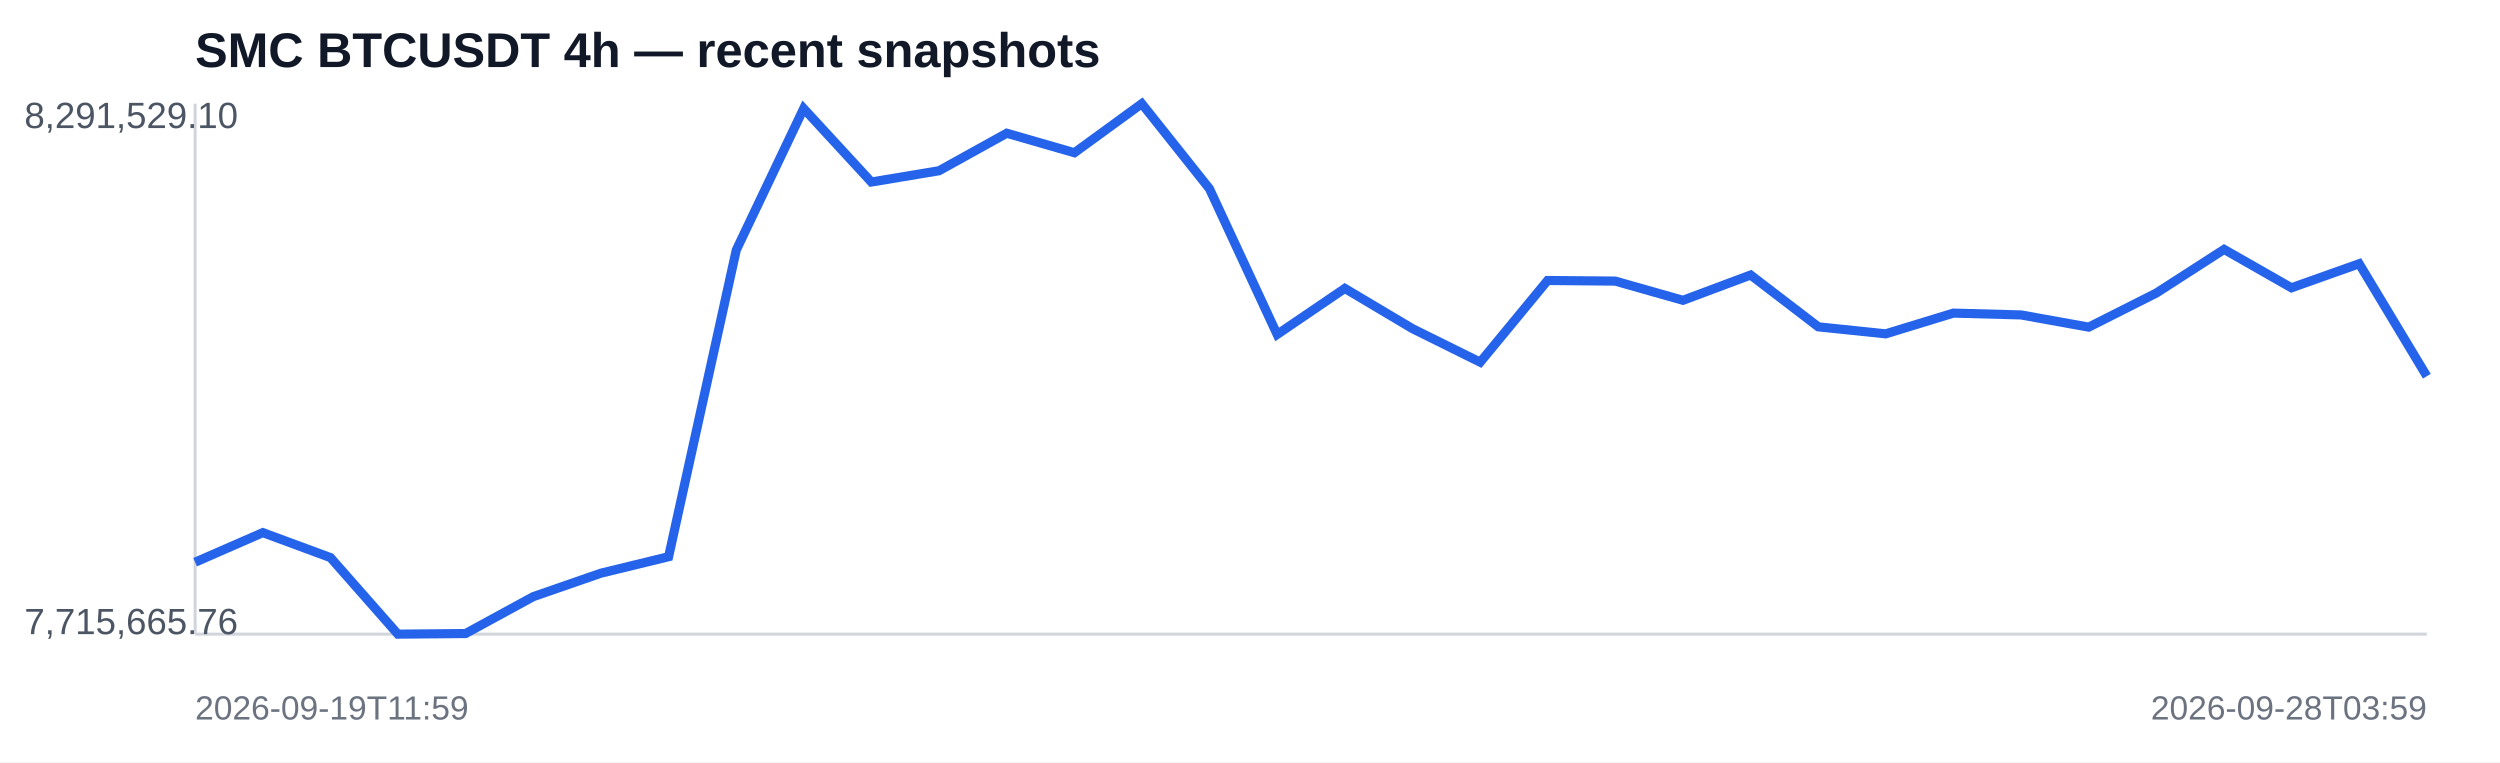
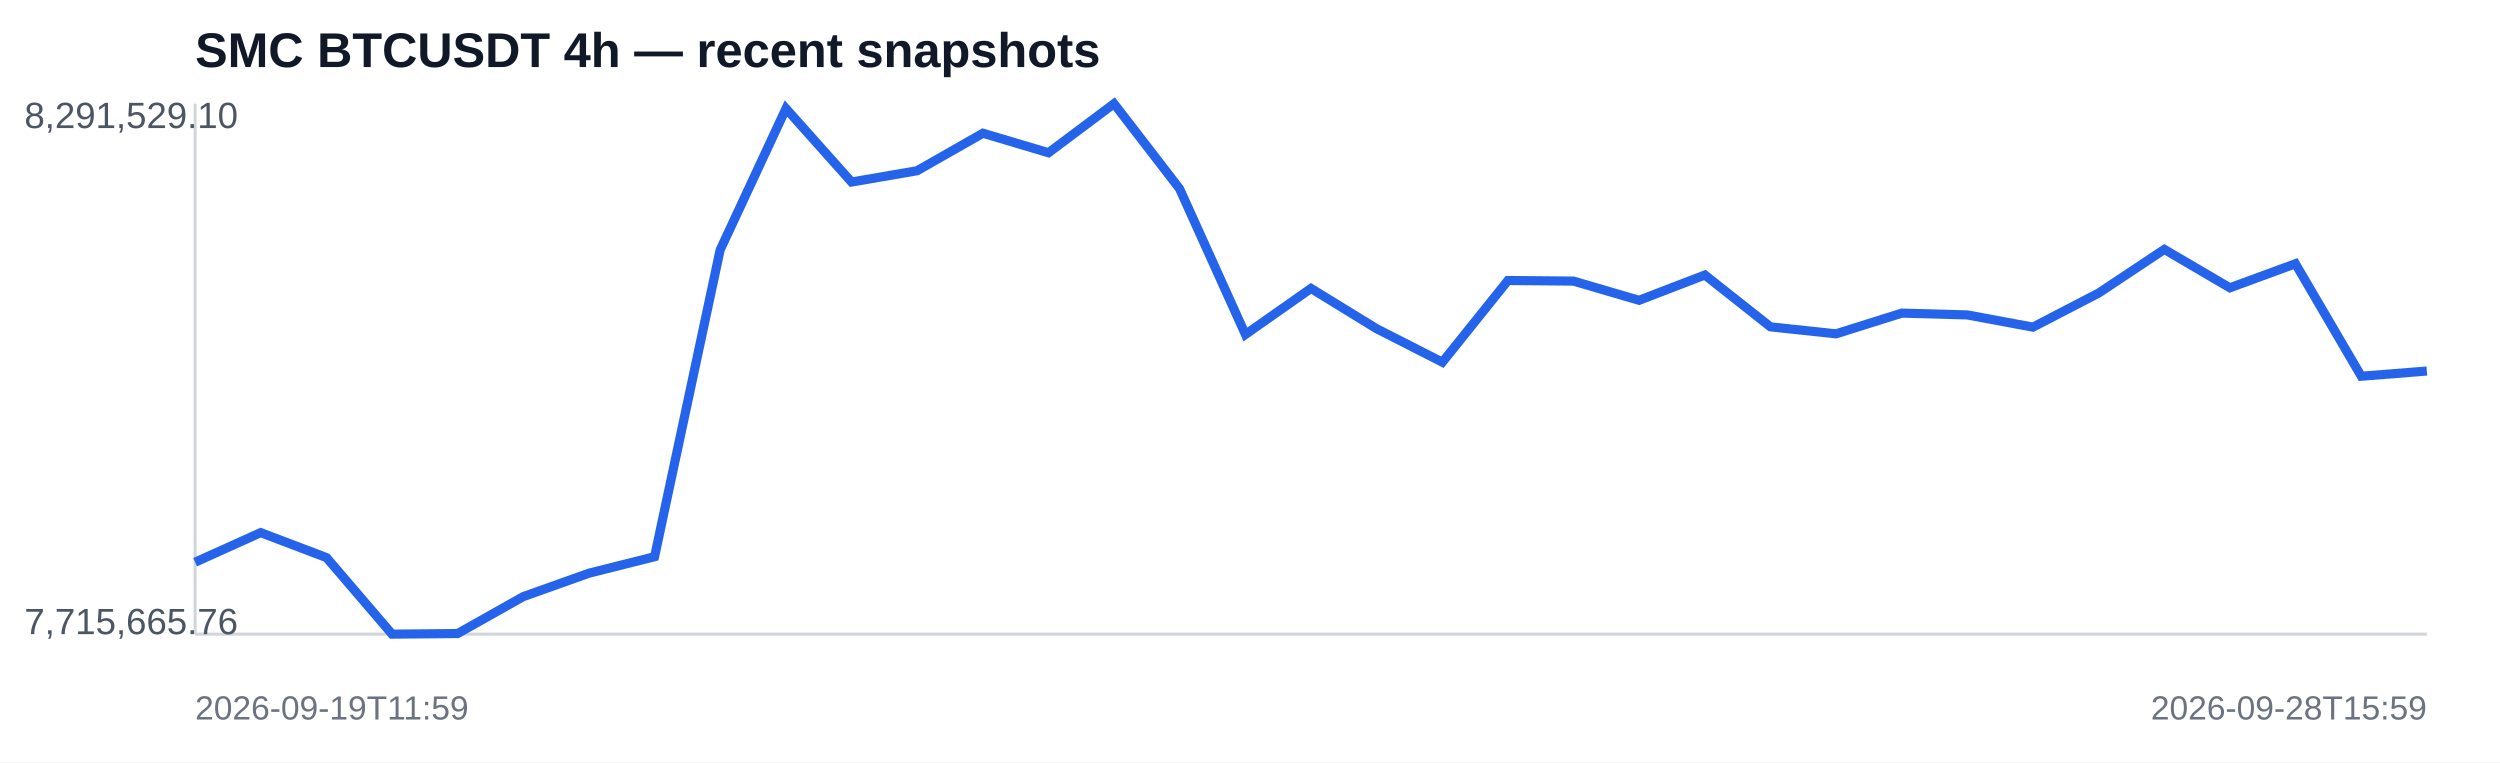
<svg xmlns="http://www.w3.org/2000/svg" width="820" height="250" viewBox="0 0 820 250">
  <rect width="100%" height="100%" fill="#ffffff" />
  <text x="64" y="22" font-family="Arial,sans-serif" font-size="16" font-weight="700" fill="#111827">SMC BTCUSDT 4h — recent snapshots</text>
  <line x1="64" y1="208" x2="796" y2="208" stroke="#d1d5db" />
  <line x1="64" y1="34" x2="64" y2="208" stroke="#d1d5db" />
-   <polyline fill="none" stroke="#2563eb" stroke-width="3" points="64.0,184.4 86.2,174.7 108.4,182.9 130.5,208.0 152.7,207.8 174.9,195.7 197.1,188.0 219.3,182.6 241.5,82.0 263.6,35.6 285.8,59.7 308.0,56.0 330.2,43.7 352.4,50.1 374.5,34.0 396.7,61.9 418.9,109.7 441.1,94.6 463.3,107.8 485.5,118.8 507.6,92.0 529.8,92.2 552.0,98.5 574.2,90.2 596.4,107.2 618.5,109.5 640.7,102.7 662.9,103.3 685.1,107.3 707.3,96.1 729.5,81.8 751.6,94.4 773.8,86.5 796.0,123.4" />
+   <polyline fill="none" stroke="#2563eb" stroke-width="3" points="64.0,184.4 85.5,174.7 107.1,182.9 128.6,208.0 150.1,207.8 171.6,195.7 193.2,188.0 214.7,182.6 236.2,82.0 257.8,35.6 279.3,59.7 300.8,56.0 322.4,43.7 343.9,50.1 365.4,34.0 386.9,61.9 408.5,109.7 430.0,94.6 451.5,107.8 473.1,118.8 494.6,92.0 516.1,92.2 537.6,98.5 559.2,90.2 580.7,107.2 602.2,109.5 623.8,102.7 645.3,103.3 666.8,107.3 688.4,96.1 709.9,81.8 731.4,94.4 752.9,86.5 774.5,123.4 796.0,121.7" />
  <text x="8" y="42" font-family="Arial,sans-serif" font-size="12" fill="#4b5563">8,291,529.10</text>
  <text x="8" y="208" font-family="Arial,sans-serif" font-size="12" fill="#4b5563">7,715,665.76</text>
  <text x="64" y="236" font-family="Arial,sans-serif" font-size="11" fill="#6b7280">2026-09-19T11:59</text>
-   <text x="796" y="236" text-anchor="end" font-family="Arial,sans-serif" font-size="11" fill="#6b7280">2026-09-28T03:59</text>
+   <text x="796" y="236" text-anchor="end" font-family="Arial,sans-serif" font-size="11" fill="#6b7280">2026-09-28T15:59</text>
</svg>
